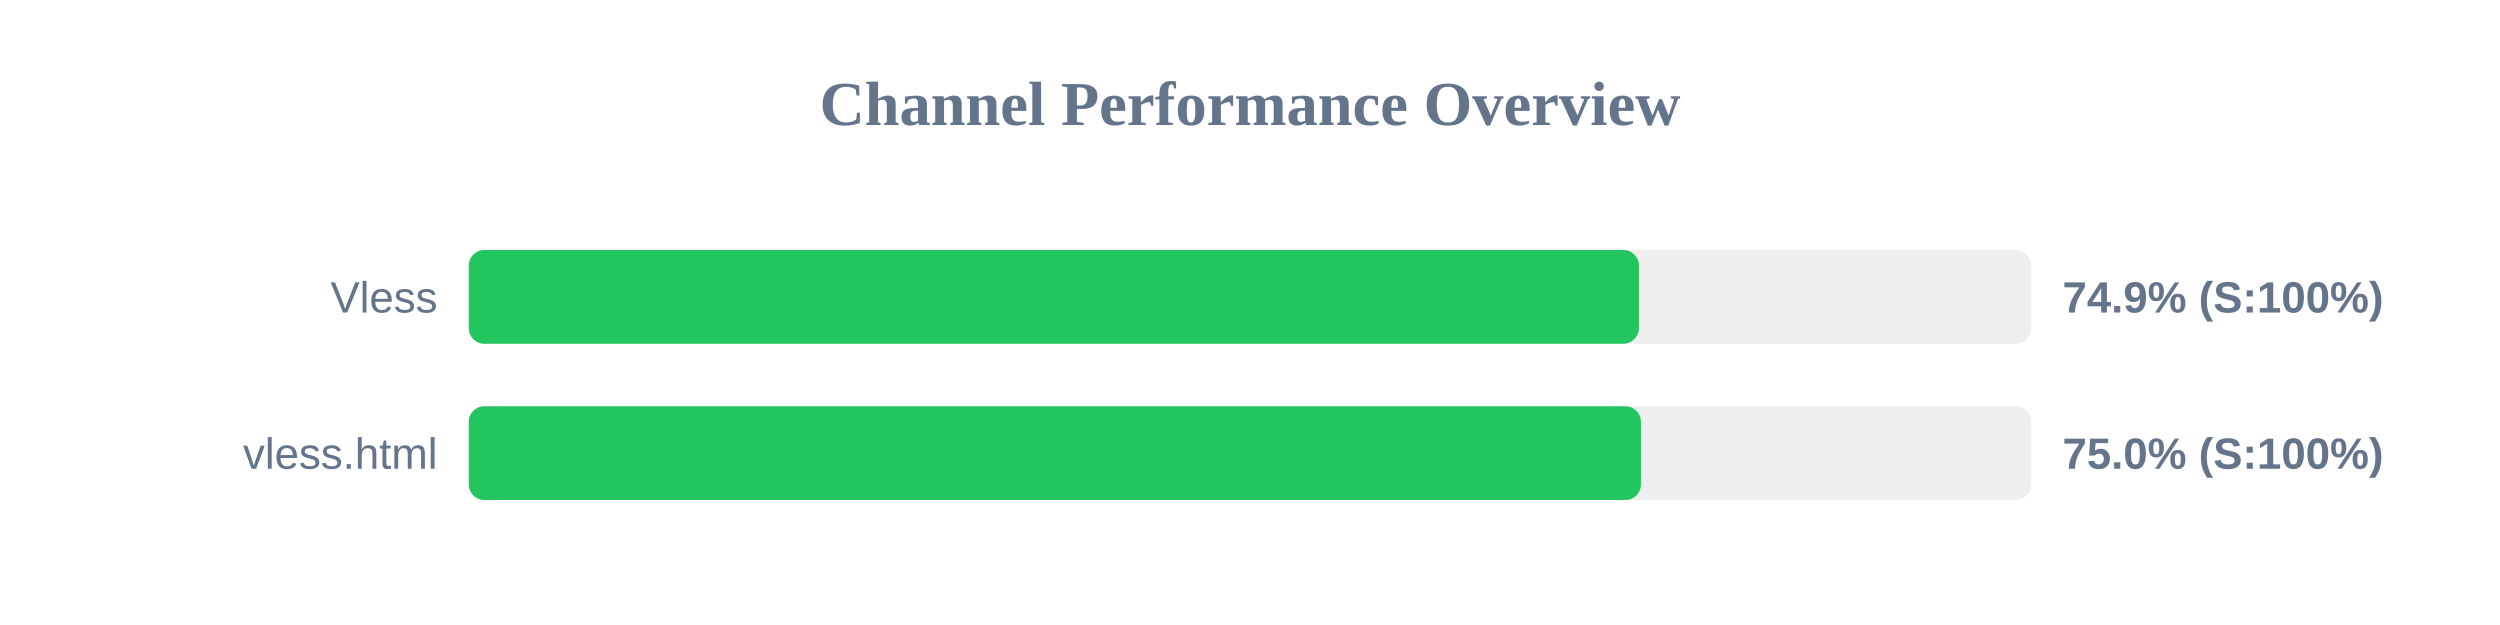
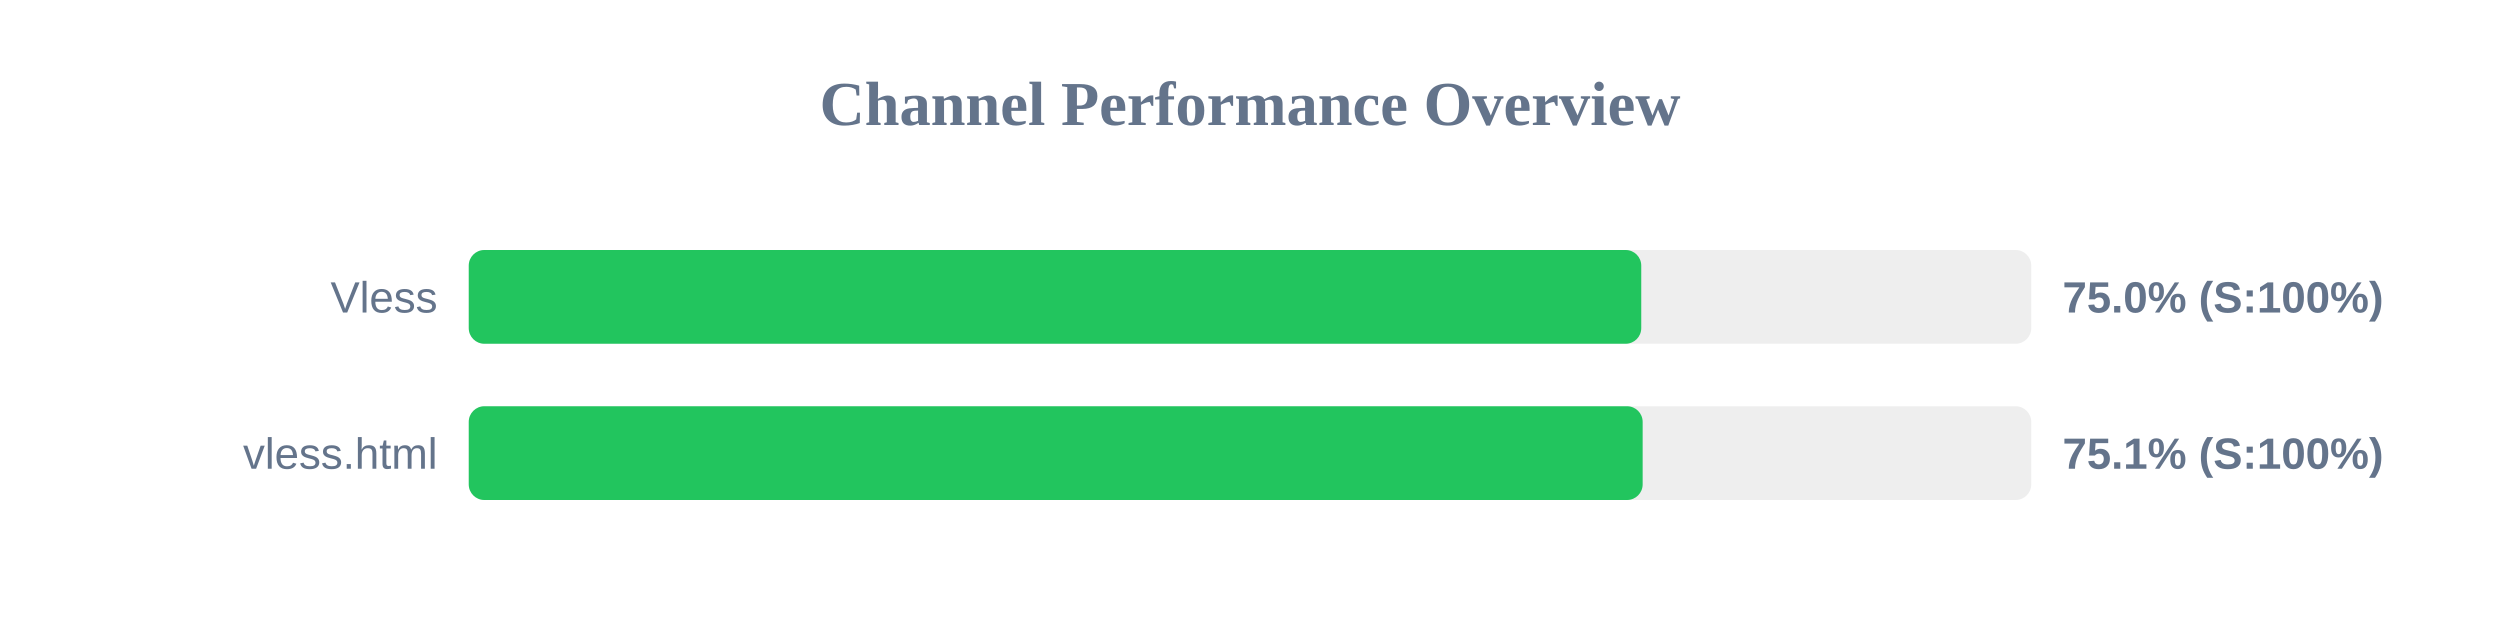
<svg xmlns="http://www.w3.org/2000/svg" width="800" height="200" version="1.1">
  <style>
        .row { font: 14px Arial; fill: #64748b; }
        .score { font: bold 14px Arial; fill: #64748b; }
    </style>
  <text x="400" y="40" text-anchor="middle" font-size="20px" font-weight="bold" fill="#64748b">Channel Performance Overview</text>
  <rect x="150" y="80" width="500" height="30" fill="#eee" rx="5" />
-   <rect x="150" y="80" width="374.45" height="30" fill="#22c55e" rx="5" />
+   <rect x="150" y="80" width="375.2" height="30" fill="#22c55e" rx="5" />
  <text x="140" y="100" text-anchor="end" class="row">Vless</text>
-   <text x="660" y="100" text-anchor="start" class="score">74.9% (S:100%)</text>
+   <text x="660" y="100" text-anchor="start" class="score">75.0% (S:100%)</text>
  <rect x="150" y="130" width="500" height="30" fill="#eee" rx="5" />
-   <rect x="150" y="130" width="375.1" height="30" fill="#22c55e" rx="5" />
+   <rect x="150" y="130" width="375.65" height="30" fill="#22c55e" rx="5" />
  <text x="140" y="150" text-anchor="end" class="row">vless.html</text>
-   <text x="660" y="150" text-anchor="start" class="score">75.0% (S:100%)</text>
+   <text x="660" y="150" text-anchor="start" class="score">75.1% (S:100%)</text>
</svg>
